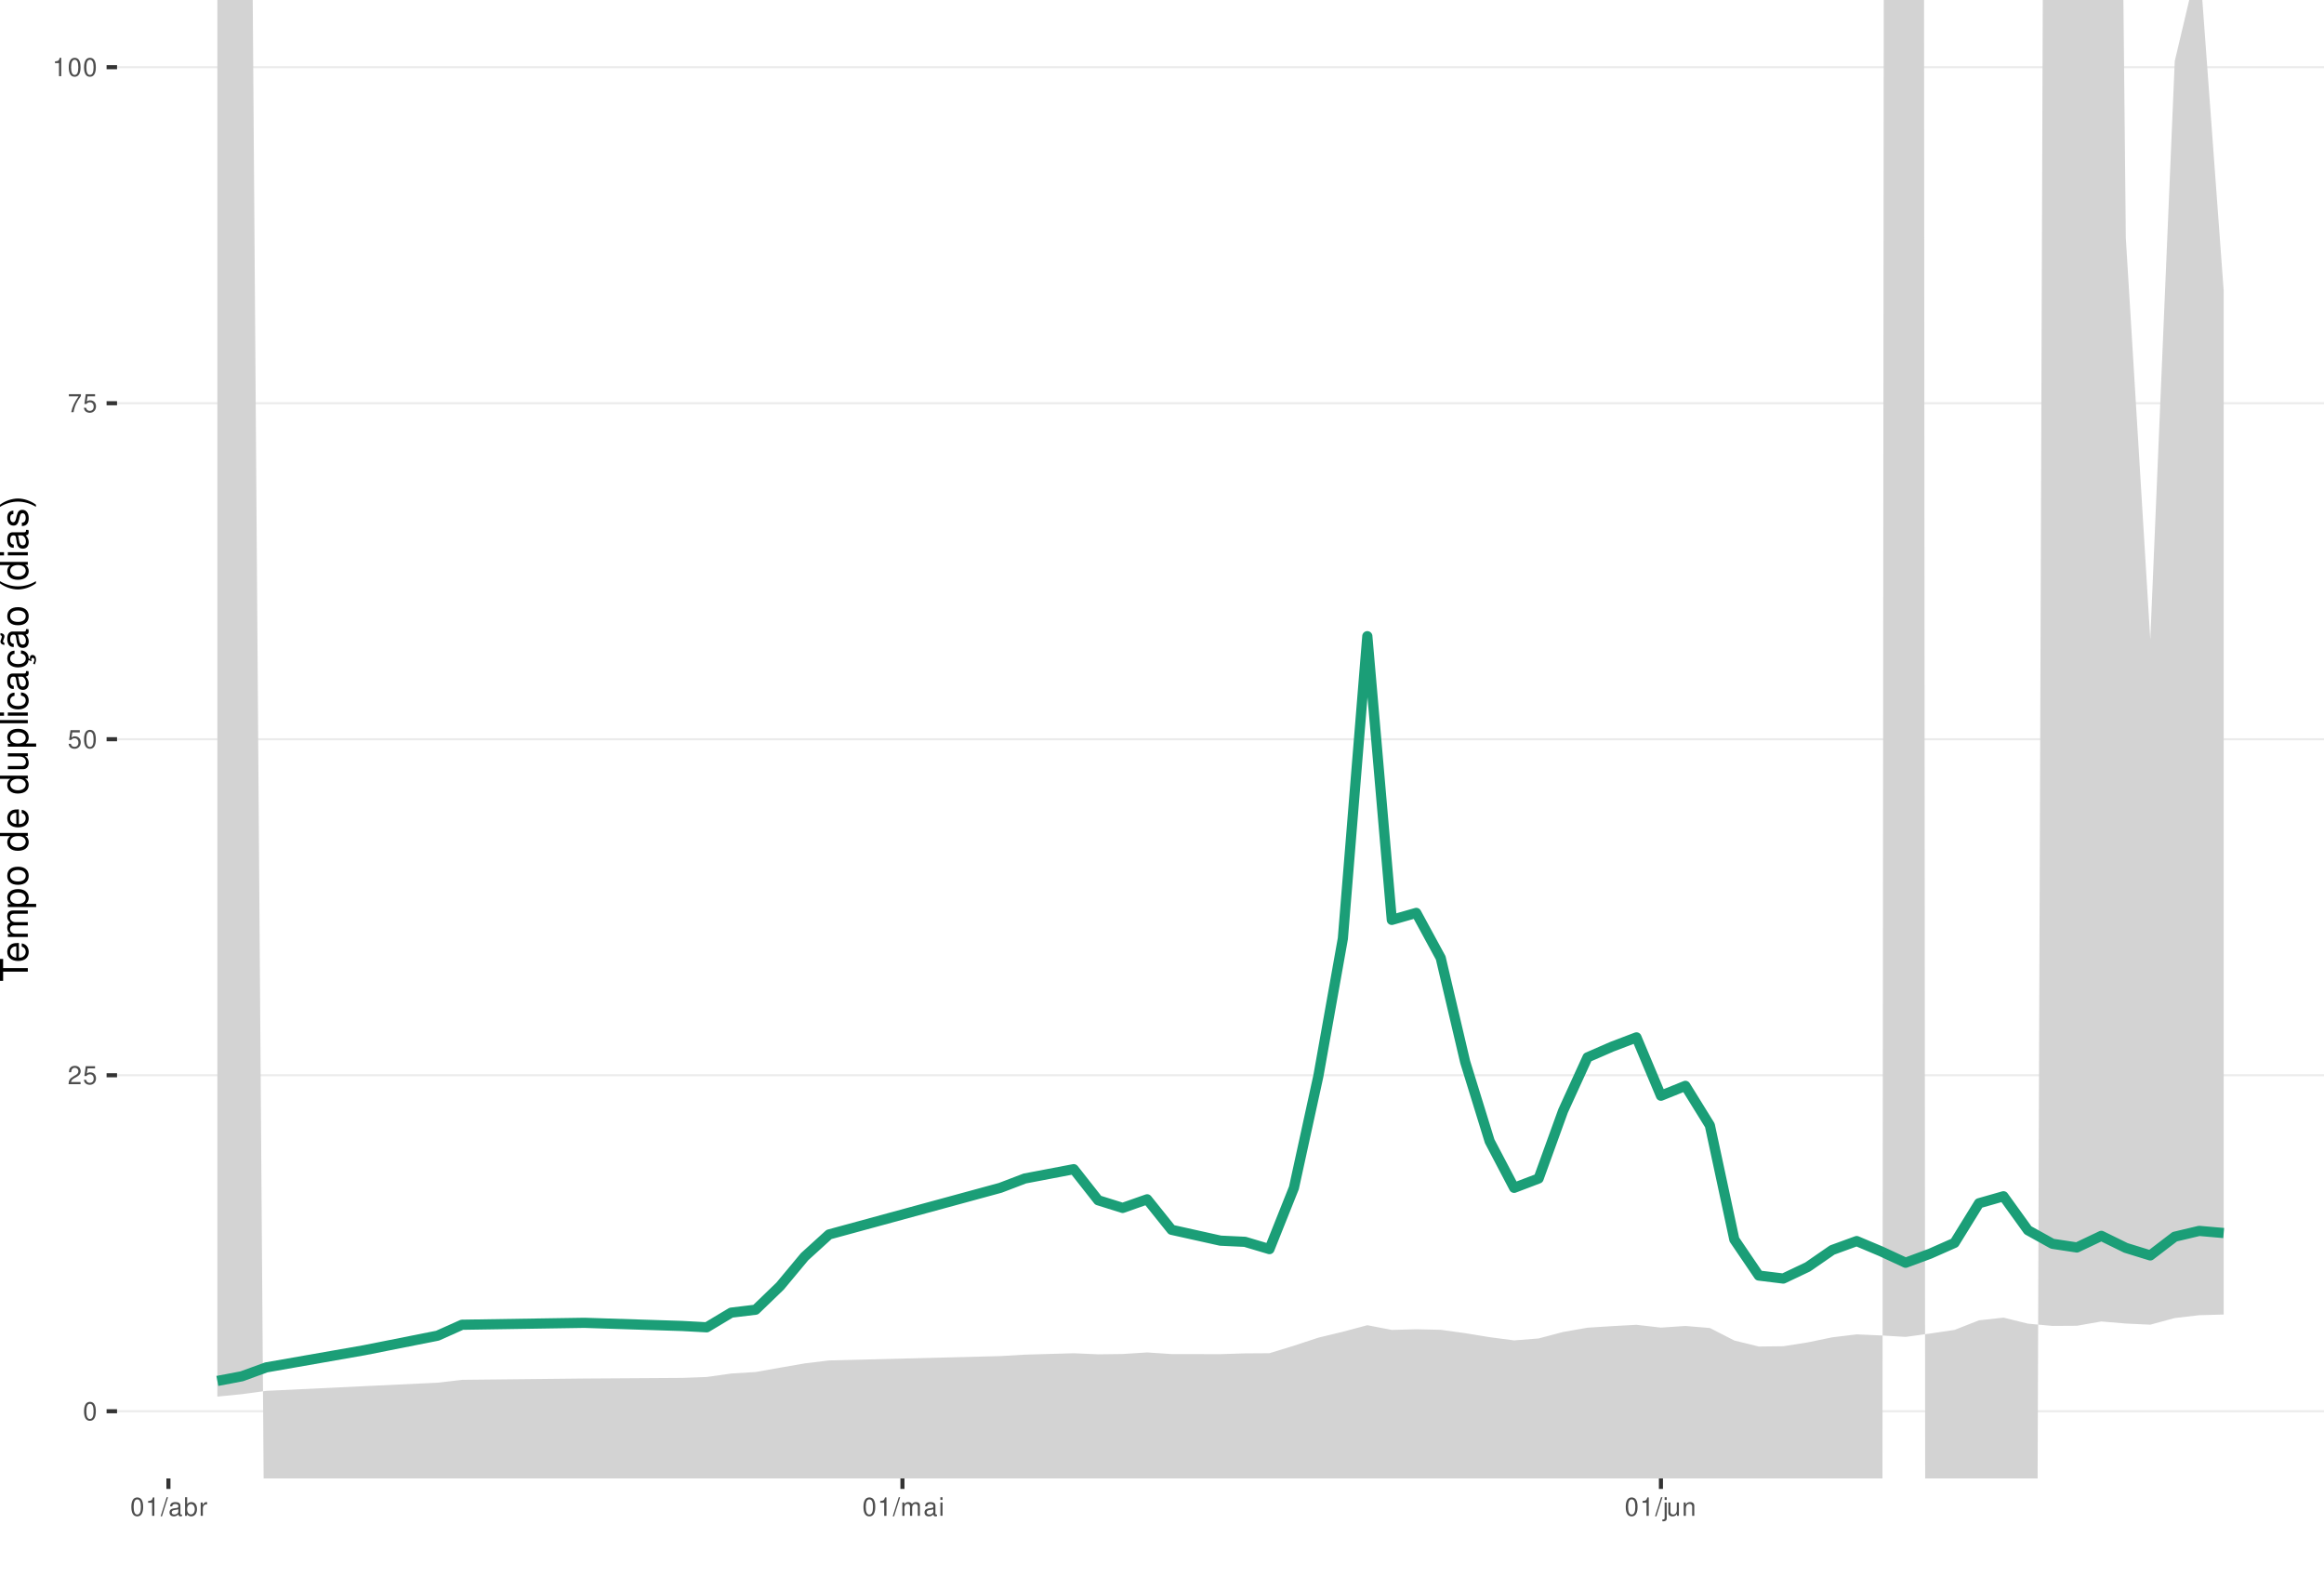
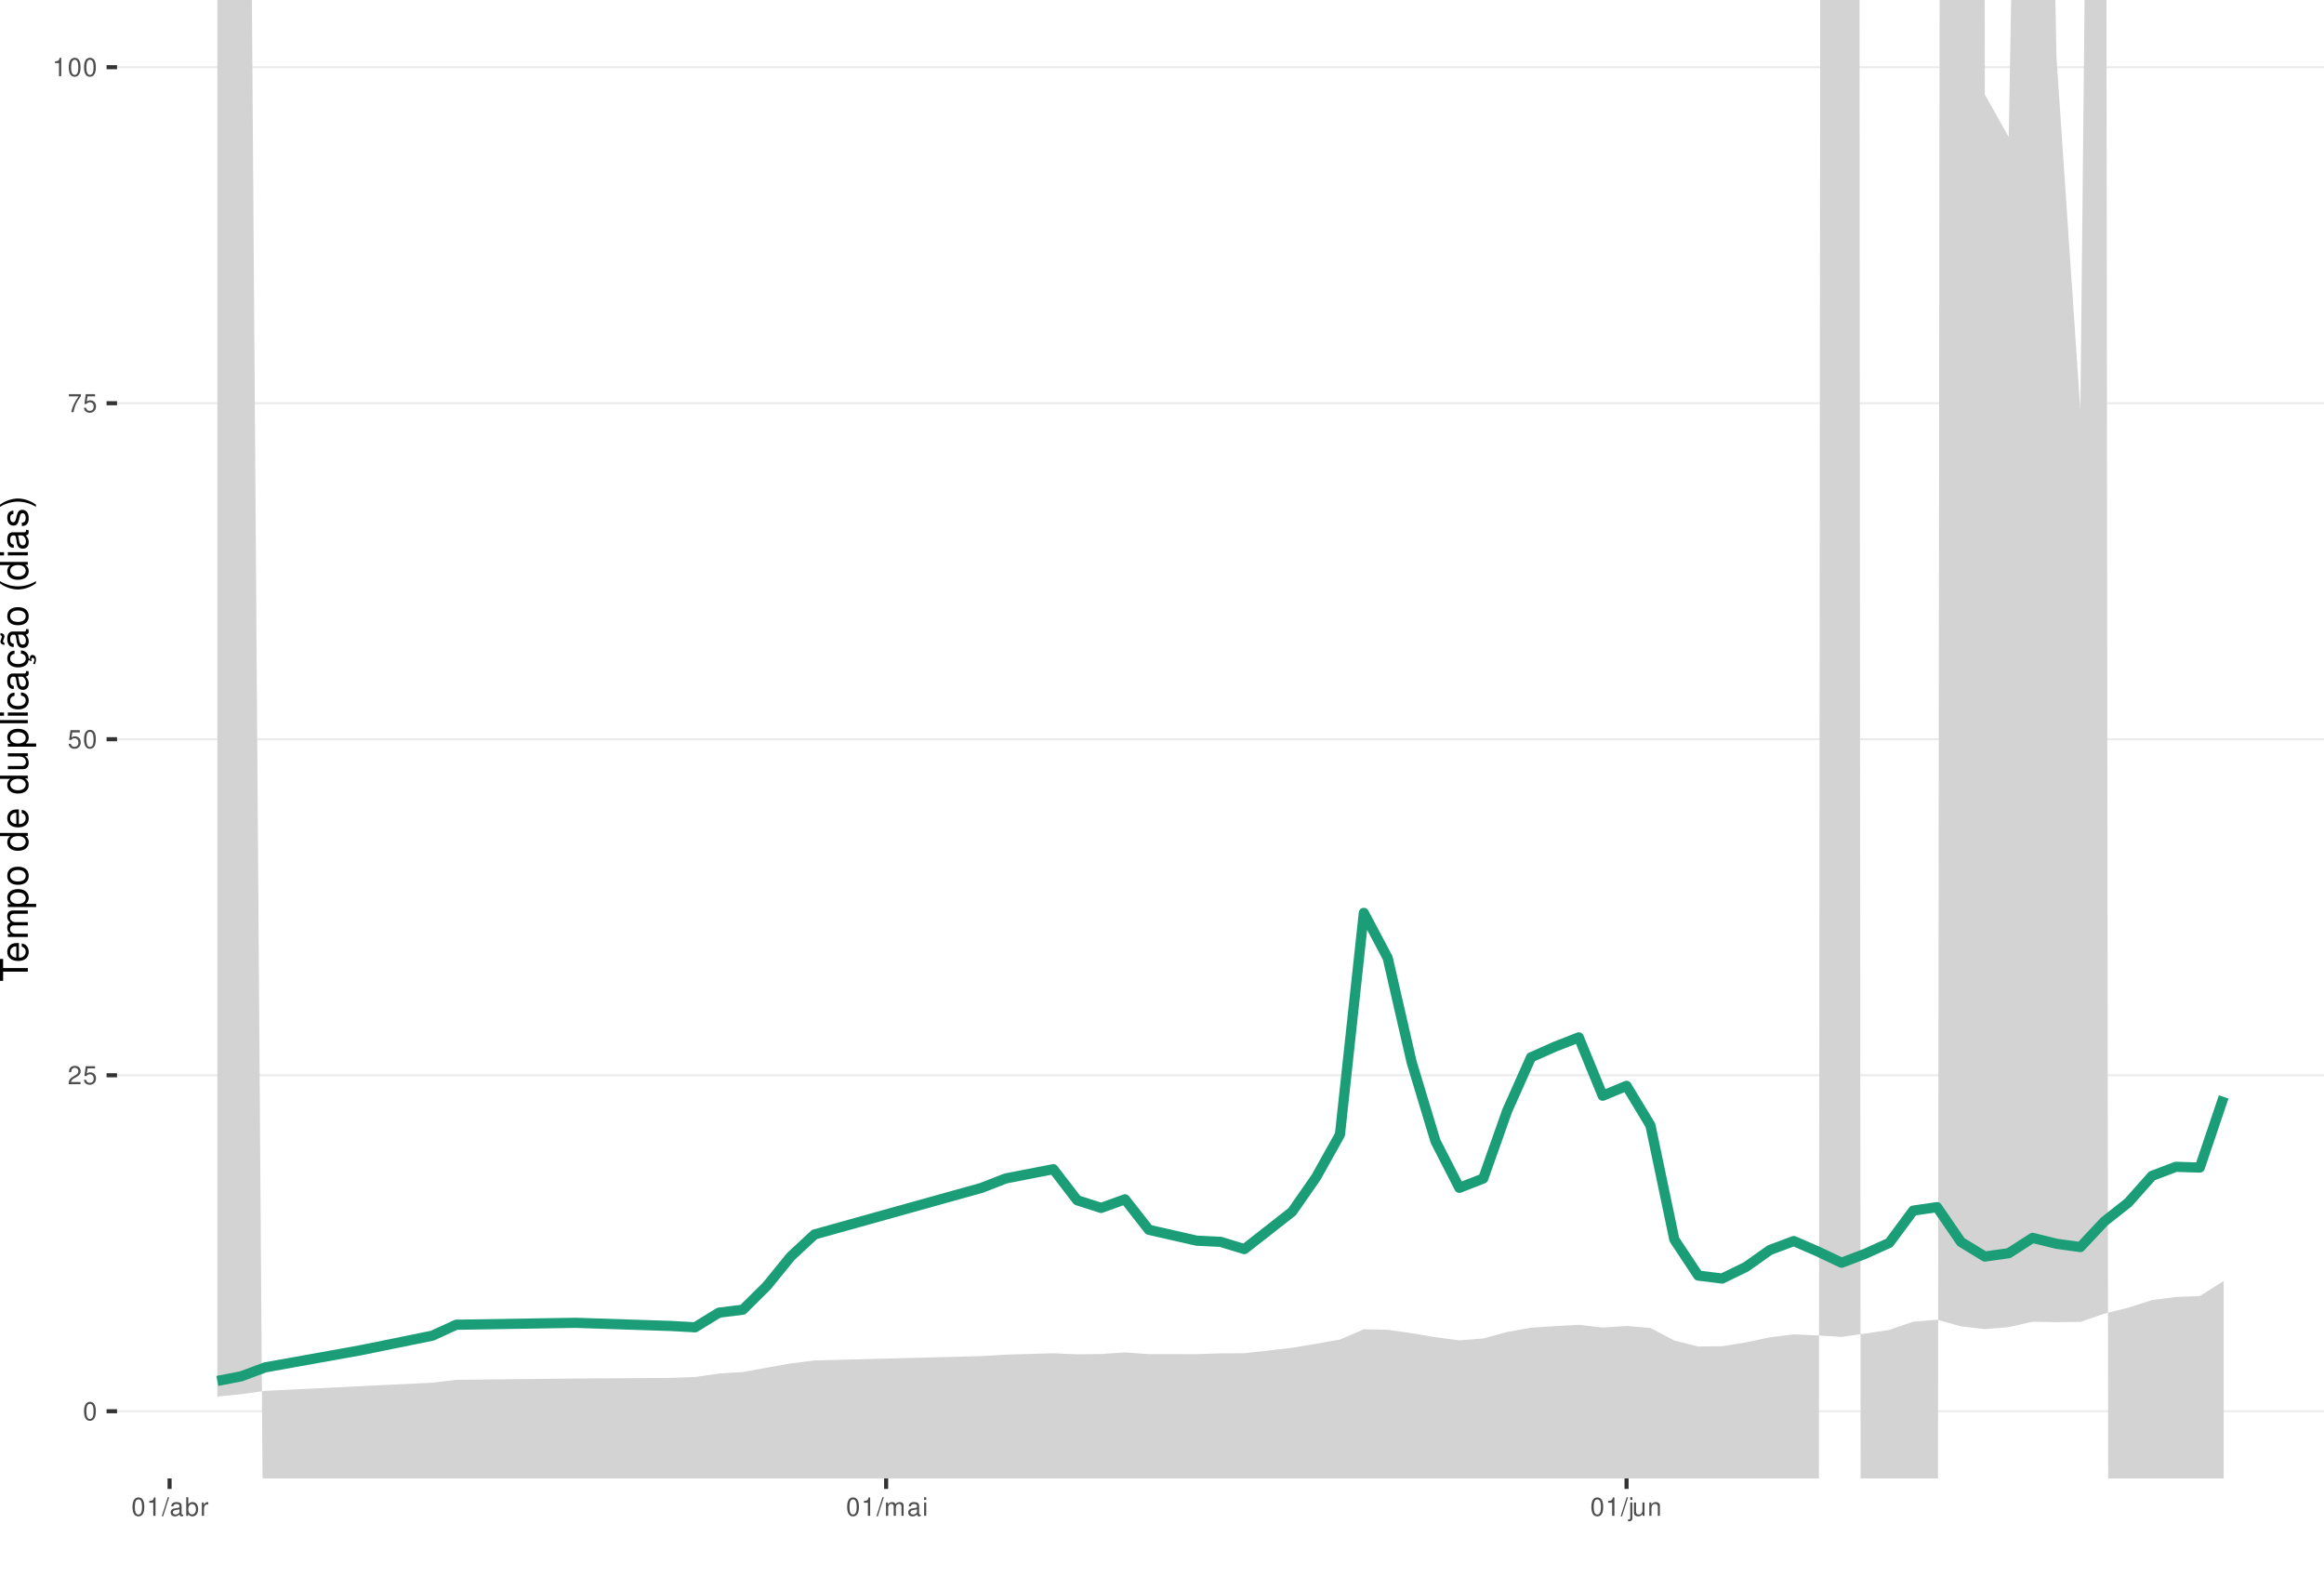
<svg xmlns="http://www.w3.org/2000/svg" xmlns:xlink="http://www.w3.org/1999/xlink" width="609pt" height="413pt" viewBox="0 0 609 413" version="1.1">
  <defs>
    <g>
      <symbol overflow="visible" id="glyph0-0">
        <path style="stroke:none;" d="" />
      </symbol>
      <symbol overflow="visible" id="glyph0-1">
        <path style="stroke:none;" d="M 1.828 -4.812 C 1.391 -4.812 0.984 -4.609 0.75 -4.281 C 0.438 -3.859 0.281 -3.219 0.281 -2.328 C 0.281 -0.703 0.812 0.156 1.828 0.156 C 2.828 0.156 3.375 -0.703 3.375 -2.297 C 3.375 -3.219 3.234 -3.844 2.922 -4.281 C 2.672 -4.625 2.281 -4.812 1.828 -4.812 Z M 1.828 -4.297 C 2.469 -4.297 2.781 -3.641 2.781 -2.344 C 2.781 -0.969 2.469 -0.328 1.812 -0.328 C 1.203 -0.328 0.891 -1 0.891 -2.328 C 0.891 -3.641 1.203 -4.297 1.828 -4.297 Z M 1.828 -4.297 " />
      </symbol>
      <symbol overflow="visible" id="glyph0-2">
        <path style="stroke:none;" d="M 3.375 -0.578 L 0.891 -0.578 C 0.938 -0.984 1.156 -1.234 1.734 -1.578 L 2.406 -1.953 C 3.062 -2.328 3.406 -2.812 3.406 -3.406 C 3.406 -3.812 3.234 -4.188 2.969 -4.438 C 2.688 -4.688 2.344 -4.812 1.891 -4.812 C 1.297 -4.812 0.844 -4.594 0.578 -4.188 C 0.422 -3.938 0.344 -3.641 0.328 -3.141 L 0.922 -3.141 C 0.938 -3.469 0.984 -3.672 1.062 -3.828 C 1.219 -4.125 1.516 -4.297 1.875 -4.297 C 2.406 -4.297 2.797 -3.906 2.797 -3.391 C 2.797 -3.016 2.578 -2.672 2.156 -2.438 L 1.547 -2.078 C 0.562 -1.516 0.281 -1.062 0.219 0 L 3.375 0 Z M 3.375 -0.578 " />
      </symbol>
      <symbol overflow="visible" id="glyph0-3">
        <path style="stroke:none;" d="M 3.172 -4.719 L 0.734 -4.719 L 0.375 -2.156 L 0.922 -2.156 C 1.188 -2.469 1.422 -2.594 1.797 -2.594 C 2.422 -2.594 2.812 -2.156 2.812 -1.453 C 2.812 -0.781 2.422 -0.359 1.781 -0.359 C 1.266 -0.359 0.953 -0.625 0.812 -1.156 L 0.234 -1.156 C 0.312 -0.766 0.375 -0.578 0.516 -0.406 C 0.781 -0.047 1.266 0.156 1.797 0.156 C 2.75 0.156 3.422 -0.547 3.422 -1.531 C 3.422 -2.469 2.797 -3.109 1.891 -3.109 C 1.562 -3.109 1.297 -3.016 1.016 -2.828 L 1.203 -4.141 L 3.172 -4.141 Z M 3.172 -4.719 " />
      </symbol>
      <symbol overflow="visible" id="glyph0-4">
        <path style="stroke:none;" d="M 3.469 -4.719 L 0.312 -4.719 L 0.312 -4.141 L 2.859 -4.141 C 1.734 -2.531 1.266 -1.547 0.922 0 L 1.547 0 C 1.797 -1.516 2.391 -2.812 3.469 -4.234 Z M 3.469 -4.719 " />
      </symbol>
      <symbol overflow="visible" id="glyph0-5">
        <path style="stroke:none;" d="M 1.719 -3.422 L 1.719 0 L 2.312 0 L 2.312 -4.812 L 1.922 -4.812 C 1.719 -4.078 1.578 -3.969 0.672 -3.859 L 0.672 -3.422 Z M 1.719 -3.422 " />
      </symbol>
      <symbol overflow="visible" id="glyph0-6">
        <path style="stroke:none;" d="M 1.531 -4.859 L -0.047 0.141 L 0.312 0.141 L 1.891 -4.859 Z M 1.531 -4.859 " />
      </symbol>
      <symbol overflow="visible" id="glyph0-7">
        <path style="stroke:none;" d="M 3.562 -0.328 C 3.5 -0.312 3.469 -0.312 3.438 -0.312 C 3.25 -0.312 3.141 -0.406 3.141 -0.578 L 3.141 -2.641 C 3.141 -3.25 2.688 -3.594 1.828 -3.594 C 1.312 -3.594 0.906 -3.438 0.672 -3.188 C 0.516 -3 0.453 -2.797 0.438 -2.453 L 0.984 -2.453 C 1.031 -2.875 1.297 -3.078 1.812 -3.078 C 2.312 -3.078 2.594 -2.891 2.594 -2.562 L 2.594 -2.406 C 2.578 -2.172 2.469 -2.078 2.016 -2.031 C 1.219 -1.922 1.109 -1.891 0.891 -1.812 C 0.484 -1.641 0.281 -1.328 0.281 -0.875 C 0.281 -0.25 0.719 0.156 1.422 0.156 C 1.859 0.156 2.219 0 2.609 -0.359 C 2.656 0 2.828 0.156 3.188 0.156 C 3.297 0.156 3.375 0.141 3.562 0.094 Z M 2.594 -1.094 C 2.594 -0.906 2.531 -0.797 2.375 -0.641 C 2.141 -0.438 1.875 -0.328 1.547 -0.328 C 1.109 -0.328 0.859 -0.547 0.859 -0.891 C 0.859 -1.266 1.094 -1.438 1.703 -1.531 C 2.297 -1.609 2.406 -1.641 2.594 -1.719 Z M 2.594 -1.094 " />
      </symbol>
      <symbol overflow="visible" id="glyph0-8">
        <path style="stroke:none;" d="M 0.359 -4.859 L 0.359 0 L 0.859 0 L 0.859 -0.453 C 1.125 -0.047 1.484 0.156 1.969 0.156 C 2.875 0.156 3.484 -0.594 3.484 -1.75 C 3.484 -2.891 2.922 -3.594 1.984 -3.594 C 1.516 -3.594 1.172 -3.406 0.906 -3.016 L 0.906 -4.859 Z M 1.891 -3.062 C 2.5 -3.062 2.906 -2.531 2.906 -1.703 C 2.906 -0.906 2.484 -0.359 1.891 -0.359 C 1.297 -0.359 0.906 -0.906 0.906 -1.719 C 0.906 -2.531 1.297 -3.062 1.891 -3.062 Z M 1.891 -3.062 " />
      </symbol>
      <symbol overflow="visible" id="glyph0-9">
        <path style="stroke:none;" d="M 0.453 -3.484 L 0.453 0 L 1.016 0 L 1.016 -1.812 C 1.031 -2.656 1.375 -3.016 2.141 -3 L 2.141 -3.562 C 2.047 -3.578 1.984 -3.594 1.922 -3.594 C 1.562 -3.594 1.297 -3.375 0.969 -2.859 L 0.969 -3.484 Z M 0.453 -3.484 " />
      </symbol>
      <symbol overflow="visible" id="glyph0-10">
        <path style="stroke:none;" d="M 0.469 -3.484 L 0.469 0 L 1.031 0 L 1.031 -2.188 C 1.031 -2.703 1.391 -3.109 1.844 -3.109 C 2.25 -3.109 2.484 -2.844 2.484 -2.406 L 2.484 0 L 3.047 0 L 3.047 -2.188 C 3.047 -2.703 3.422 -3.109 3.875 -3.109 C 4.266 -3.109 4.516 -2.844 4.516 -2.406 L 4.516 0 L 5.078 0 L 5.078 -2.609 C 5.078 -3.234 4.719 -3.594 4.062 -3.594 C 3.594 -3.594 3.312 -3.453 2.984 -3.062 C 2.781 -3.422 2.5 -3.594 2.047 -3.594 C 1.578 -3.594 1.266 -3.422 0.984 -3 L 0.984 -3.484 Z M 0.469 -3.484 " />
      </symbol>
      <symbol overflow="visible" id="glyph0-11">
        <path style="stroke:none;" d="M 1 -3.484 L 0.453 -3.484 L 0.453 0 L 1 0 Z M 1 -4.859 L 0.438 -4.859 L 0.438 -4.156 L 1 -4.156 Z M 1 -4.859 " />
      </symbol>
      <symbol overflow="visible" id="glyph0-12">
        <path style="stroke:none;" d="M 0.469 -3.484 L 0.469 0.5 C 0.469 0.859 0.359 0.969 0.016 0.969 C -0.031 0.969 -0.047 0.969 -0.125 0.953 L -0.125 1.438 C -0.047 1.438 -0.016 1.453 0.062 1.453 C 0.688 1.453 1.016 1.203 1.016 0.719 L 1.016 -3.484 Z M 1.016 -4.859 L 0.469 -4.859 L 0.469 -4.156 L 1.016 -4.156 Z M 1.016 -4.859 " />
      </symbol>
      <symbol overflow="visible" id="glyph0-13">
        <path style="stroke:none;" d="M 3.203 0 L 3.203 -3.484 L 2.656 -3.484 L 2.656 -1.516 C 2.656 -0.797 2.281 -0.328 1.703 -0.328 C 1.266 -0.328 0.984 -0.594 0.984 -1.016 L 0.984 -3.484 L 0.438 -3.484 L 0.438 -0.797 C 0.438 -0.219 0.859 0.156 1.547 0.156 C 2.062 0.156 2.391 -0.031 2.703 -0.484 L 2.703 0 Z M 3.203 0 " />
      </symbol>
      <symbol overflow="visible" id="glyph0-14">
        <path style="stroke:none;" d="M 0.469 -3.484 L 0.469 0 L 1.031 0 L 1.031 -1.922 C 1.031 -2.641 1.391 -3.109 1.969 -3.109 C 2.406 -3.109 2.688 -2.828 2.688 -2.422 L 2.688 0 L 3.234 0 L 3.234 -2.641 C 3.234 -3.219 2.812 -3.594 2.141 -3.594 C 1.625 -3.594 1.281 -3.391 0.984 -2.906 L 0.984 -3.484 Z M 0.469 -3.484 " />
      </symbol>
      <symbol overflow="visible" id="glyph1-0">
        <path style="stroke:none;" d="" />
      </symbol>
      <symbol overflow="visible" id="glyph1-1">
        <path style="stroke:none;" d="M -6.469 -3.547 L -6.469 -5.938 L -7.297 -5.938 L -7.297 -0.203 L -6.469 -0.203 L -6.469 -2.609 L 0 -2.609 L 0 -3.547 Z M -6.469 -3.547 " />
      </symbol>
      <symbol overflow="visible" id="glyph1-2">
        <path style="stroke:none;" d="M -2.344 -5.125 C -3.141 -5.125 -3.625 -5.062 -4.016 -4.922 C -4.875 -4.578 -5.391 -3.781 -5.391 -2.797 C -5.391 -1.344 -4.281 -0.406 -2.547 -0.406 C -0.812 -0.406 0.234 -1.297 0.234 -2.781 C 0.234 -3.984 -0.453 -4.812 -1.594 -5.016 L -1.594 -4.188 C -0.906 -3.953 -0.547 -3.484 -0.547 -2.812 C -0.547 -2.281 -0.781 -1.828 -1.219 -1.547 C -1.516 -1.344 -1.812 -1.281 -2.344 -1.266 Z M -3.016 -1.297 C -3.984 -1.359 -4.625 -1.953 -4.625 -2.797 C -4.625 -3.641 -3.953 -4.234 -3.016 -4.234 Z M -3.016 -1.297 " />
      </symbol>
      <symbol overflow="visible" id="glyph1-3">
        <path style="stroke:none;" d="M -5.234 -0.703 L 0 -0.703 L 0 -1.547 L -3.297 -1.547 C -4.047 -1.547 -4.656 -2.094 -4.656 -2.766 C -4.656 -3.391 -4.281 -3.734 -3.609 -3.734 L 0 -3.734 L 0 -4.578 L -3.297 -4.578 C -4.047 -4.578 -4.656 -5.125 -4.656 -5.812 C -4.656 -6.422 -4.266 -6.781 -3.609 -6.781 L 0 -6.781 L 0 -7.625 L -3.938 -7.625 C -4.875 -7.625 -5.391 -7.078 -5.391 -6.094 C -5.391 -5.406 -5.188 -4.984 -4.594 -4.484 C -5.156 -4.188 -5.391 -3.766 -5.391 -3.078 C -5.391 -2.375 -5.125 -1.906 -4.5 -1.469 L -5.234 -1.469 Z M -5.234 -0.703 " />
      </symbol>
      <symbol overflow="visible" id="glyph1-4">
        <path style="stroke:none;" d="M 2.188 -0.547 L 2.188 -1.375 L -0.547 -1.375 C -0.016 -1.812 0.234 -2.312 0.234 -2.984 C 0.234 -4.344 -0.859 -5.234 -2.531 -5.234 C -4.297 -5.234 -5.391 -4.375 -5.391 -2.984 C -5.391 -2.266 -5.062 -1.703 -4.453 -1.312 L -5.234 -1.312 L -5.234 -0.547 Z M -4.609 -2.844 C -4.609 -3.766 -3.797 -4.359 -2.547 -4.359 C -1.359 -4.359 -0.547 -3.75 -0.547 -2.844 C -0.547 -1.953 -1.344 -1.375 -2.578 -1.375 C -3.812 -1.375 -4.609 -1.953 -4.609 -2.844 Z M -4.609 -2.844 " />
      </symbol>
      <symbol overflow="visible" id="glyph1-5">
        <path style="stroke:none;" d="M -5.391 -2.719 C -5.391 -1.234 -4.344 -0.359 -2.578 -0.359 C -0.812 -0.359 0.234 -1.234 0.234 -2.734 C 0.234 -4.203 -0.812 -5.094 -2.547 -5.094 C -4.359 -5.094 -5.391 -4.234 -5.391 -2.719 Z M -4.625 -2.734 C -4.625 -3.672 -3.844 -4.234 -2.547 -4.234 C -1.312 -4.234 -0.547 -3.656 -0.547 -2.734 C -0.547 -1.797 -1.312 -1.234 -2.578 -1.234 C -3.844 -1.234 -4.625 -1.797 -4.625 -2.734 Z M -4.625 -2.734 " />
      </symbol>
      <symbol overflow="visible" id="glyph1-6">
        <path style="stroke:none;" d="" />
      </symbol>
      <symbol overflow="visible" id="glyph1-7">
        <path style="stroke:none;" d="M -7.297 -4.953 L -7.297 -4.125 L -4.578 -4.125 C -5.109 -3.766 -5.391 -3.203 -5.391 -2.516 C -5.391 -1.156 -4.297 -0.266 -2.625 -0.266 C -0.859 -0.266 0.234 -1.125 0.234 -2.547 C 0.234 -3.266 -0.047 -3.766 -0.688 -4.203 L 0 -4.203 L 0 -4.953 Z M -4.609 -2.656 C -4.609 -3.547 -3.812 -4.125 -2.562 -4.125 C -1.344 -4.125 -0.547 -3.547 -0.547 -2.656 C -0.547 -1.734 -1.359 -1.125 -2.578 -1.125 C -3.797 -1.125 -4.609 -1.734 -4.609 -2.656 Z M -4.609 -2.656 " />
      </symbol>
      <symbol overflow="visible" id="glyph1-8">
        <path style="stroke:none;" d="M 0 -4.812 L -5.234 -4.812 L -5.234 -3.984 L -2.266 -3.984 C -1.203 -3.984 -0.5 -3.438 -0.5 -2.562 C -0.5 -1.906 -0.906 -1.484 -1.531 -1.484 L -5.234 -1.484 L -5.234 -0.656 L -1.203 -0.656 C -0.328 -0.656 0.234 -1.297 0.234 -2.312 C 0.234 -3.094 -0.047 -3.578 -0.734 -4.062 L 0 -4.062 Z M 0 -4.812 " />
      </symbol>
      <symbol overflow="visible" id="glyph1-9">
        <path style="stroke:none;" d="M -7.297 -1.516 L -7.297 -0.688 L 0 -0.688 L 0 -1.516 Z M -7.297 -1.516 " />
      </symbol>
      <symbol overflow="visible" id="glyph1-10">
        <path style="stroke:none;" d="M -5.234 -1.5 L -5.234 -0.672 L 0 -0.672 L 0 -1.5 Z M -7.297 -1.5 L -7.297 -0.656 L -6.234 -0.656 L -6.234 -1.5 Z M -7.297 -1.5 " />
      </symbol>
      <symbol overflow="visible" id="glyph1-11">
        <path style="stroke:none;" d="M -3.484 -4.703 C -3.984 -4.672 -4.312 -4.562 -4.609 -4.359 C -5.094 -4 -5.391 -3.375 -5.391 -2.641 C -5.391 -1.219 -4.266 -0.312 -2.531 -0.312 C -0.844 -0.312 0.234 -1.203 0.234 -2.625 C 0.234 -3.875 -0.516 -4.672 -1.797 -4.766 L -1.797 -3.938 C -0.953 -3.797 -0.547 -3.359 -0.547 -2.656 C -0.547 -1.734 -1.297 -1.188 -2.531 -1.188 C -3.844 -1.188 -4.625 -1.719 -4.625 -2.625 C -4.625 -3.328 -4.203 -3.766 -3.484 -3.875 Z M -3.484 -4.703 " />
      </symbol>
      <symbol overflow="visible" id="glyph1-12">
        <path style="stroke:none;" d="M -0.484 -5.344 C -0.469 -5.266 -0.469 -5.219 -0.469 -5.172 C -0.469 -4.875 -0.625 -4.719 -0.875 -4.719 L -3.953 -4.719 C -4.891 -4.719 -5.391 -4.047 -5.391 -2.75 C -5.391 -1.984 -5.172 -1.375 -4.781 -1.016 C -4.516 -0.766 -4.203 -0.672 -3.688 -0.656 L -3.688 -1.484 C -4.328 -1.562 -4.625 -1.938 -4.625 -2.719 C -4.625 -3.484 -4.344 -3.891 -3.844 -3.891 L -3.625 -3.891 C -3.266 -3.875 -3.125 -3.703 -3.047 -3.016 C -2.891 -1.844 -2.844 -1.656 -2.719 -1.344 C -2.453 -0.734 -2 -0.422 -1.312 -0.422 C -0.375 -0.422 0.234 -1.078 0.234 -2.141 C 0.234 -2.797 0 -3.328 -0.547 -3.922 C 0 -3.984 0.234 -4.234 0.234 -4.781 C 0.234 -4.953 0.203 -5.062 0.141 -5.344 Z M -1.656 -3.891 C -1.375 -3.891 -1.203 -3.812 -0.969 -3.562 C -0.656 -3.219 -0.5 -2.812 -0.5 -2.312 C -0.5 -1.672 -0.812 -1.297 -1.344 -1.297 C -1.891 -1.297 -2.172 -1.656 -2.297 -2.547 C -2.422 -3.438 -2.453 -3.609 -2.594 -3.891 Z M -1.656 -3.891 " />
      </symbol>
      <symbol overflow="visible" id="glyph1-13">
        <path style="stroke:none;" d="M 0.234 -2.641 C 0.234 -3.875 -0.547 -4.703 -1.797 -4.766 L -1.797 -3.938 C -0.953 -3.797 -0.531 -3.359 -0.531 -2.656 C -0.531 -1.734 -1.281 -1.188 -2.516 -1.188 C -3.844 -1.188 -4.625 -1.719 -4.625 -2.625 C -4.625 -3.328 -4.203 -3.766 -3.484 -3.875 L -3.484 -4.703 C -3.984 -4.672 -4.312 -4.562 -4.609 -4.359 C -5.094 -4 -5.391 -3.375 -5.391 -2.641 C -5.391 -1.219 -4.266 -0.312 -2.531 -0.312 C -1.469 -0.312 -0.625 -0.672 -0.156 -1.312 C 0.047 -1.594 0.125 -1.812 0.203 -2.25 L 0.922 -1.938 L 0.984 -2.062 C 0.938 -2.188 0.906 -2.25 0.906 -2.375 C 0.906 -2.656 1.047 -2.828 1.281 -2.828 C 1.547 -2.828 1.734 -2.594 1.734 -2.297 C 1.734 -2.031 1.672 -1.844 1.438 -1.406 L 1.406 -1.312 L 1.812 -1.094 C 2.078 -1.75 2.141 -1.953 2.141 -2.344 C 2.141 -3.109 1.781 -3.578 1.203 -3.578 C 0.781 -3.578 0.547 -3.297 0.547 -2.797 C 0.547 -2.703 0.547 -2.641 0.562 -2.516 Z M 0.234 -2.641 " />
      </symbol>
      <symbol overflow="visible" id="glyph1-14">
        <path style="stroke:none;" d="M -0.484 -5.344 C -0.469 -5.266 -0.469 -5.219 -0.469 -5.172 C -0.469 -4.875 -0.625 -4.719 -0.875 -4.719 L -3.953 -4.719 C -4.891 -4.719 -5.391 -4.047 -5.391 -2.75 C -5.391 -1.984 -5.172 -1.375 -4.781 -1.016 C -4.516 -0.766 -4.203 -0.672 -3.688 -0.656 L -3.688 -1.484 C -4.328 -1.562 -4.625 -1.938 -4.625 -2.719 C -4.625 -3.484 -4.344 -3.891 -3.844 -3.891 L -3.625 -3.891 C -3.266 -3.875 -3.125 -3.703 -3.047 -3.016 C -2.891 -1.844 -2.844 -1.656 -2.719 -1.344 C -2.453 -0.734 -2 -0.422 -1.312 -0.422 C -0.375 -0.422 0.234 -1.078 0.234 -2.141 C 0.234 -2.797 0 -3.328 -0.547 -3.922 C 0 -3.984 0.234 -4.234 0.234 -4.781 C 0.234 -4.953 0.203 -5.062 0.141 -5.344 Z M -1.656 -3.891 C -1.375 -3.891 -1.203 -3.812 -0.969 -3.562 C -0.656 -3.219 -0.5 -2.812 -0.5 -2.312 C -0.5 -1.672 -0.812 -1.297 -1.344 -1.297 C -1.891 -1.297 -2.172 -1.656 -2.297 -2.547 C -2.422 -3.438 -2.453 -3.609 -2.594 -3.891 Z M -7.172 -3.75 C -6.922 -3.672 -6.812 -3.547 -6.812 -3.375 C -6.812 -3.25 -6.875 -2.984 -6.984 -2.734 C -7.156 -2.312 -7.172 -2.25 -7.172 -2.047 C -7.172 -1.594 -6.797 -1.297 -6.141 -1.188 L -6.141 -1.766 C -6.375 -1.812 -6.5 -1.938 -6.5 -2.094 C -6.5 -2.203 -6.469 -2.344 -6.375 -2.578 C -6.156 -3.156 -6.125 -3.234 -6.125 -3.438 C -6.125 -3.922 -6.484 -4.219 -7.172 -4.312 Z M -7.172 -3.75 " />
      </symbol>
      <symbol overflow="visible" id="glyph1-15">
        <path style="stroke:none;" d="M -7.297 -2.359 C -5.984 -1.359 -4.156 -0.734 -2.594 -0.734 C -1.016 -0.734 0.812 -1.359 2.125 -2.359 L 2.125 -2.906 C 0.688 -2.031 -0.984 -1.547 -2.594 -1.547 C -4.188 -1.547 -5.875 -2.031 -7.297 -2.906 Z M -7.297 -2.359 " />
      </symbol>
      <symbol overflow="visible" id="glyph1-16">
        <path style="stroke:none;" d="M -3.781 -4.375 C -4.812 -4.375 -5.391 -3.688 -5.391 -2.484 C -5.391 -1.266 -4.766 -0.469 -3.797 -0.469 C -2.969 -0.469 -2.578 -0.891 -2.281 -2.125 L -2.094 -2.906 C -1.953 -3.484 -1.734 -3.719 -1.375 -3.719 C -0.875 -3.719 -0.547 -3.234 -0.547 -2.5 C -0.547 -2.047 -0.672 -1.672 -0.891 -1.453 C -1.047 -1.328 -1.188 -1.266 -1.562 -1.219 L -1.562 -0.344 C -0.344 -0.375 0.234 -1.062 0.234 -2.438 C 0.234 -3.75 -0.422 -4.594 -1.438 -4.594 C -2.203 -4.594 -2.641 -4.156 -2.891 -3.109 L -3.078 -2.312 C -3.234 -1.625 -3.453 -1.344 -3.828 -1.344 C -4.312 -1.344 -4.625 -1.766 -4.625 -2.453 C -4.625 -3.125 -4.328 -3.484 -3.781 -3.5 Z M -3.781 -4.375 " />
      </symbol>
      <symbol overflow="visible" id="glyph1-17">
        <path style="stroke:none;" d="M 2.125 -0.938 C 0.812 -1.938 -1.016 -2.562 -2.578 -2.562 C -4.156 -2.562 -5.984 -1.938 -7.297 -0.938 L -7.297 -0.375 C -5.859 -1.266 -4.188 -1.75 -2.578 -1.75 C -0.984 -1.75 0.703 -1.266 2.125 -0.375 Z M 2.125 -0.938 " />
      </symbol>
    </g>
    <clipPath id="clip1">
      <path d="M 30.672 0 L 609 0 L 609 387.328 L 30.672 387.328 Z M 30.672 0 " />
    </clipPath>
    <clipPath id="clip2">
      <path d="M 30.672 369 L 609 369 L 609 370 L 30.672 370 Z M 30.672 369 " />
    </clipPath>
    <clipPath id="clip3">
      <path d="M 30.672 281 L 609 281 L 609 282 L 30.672 282 Z M 30.672 281 " />
    </clipPath>
    <clipPath id="clip4">
      <path d="M 30.672 193 L 609 193 L 609 194 L 30.672 194 Z M 30.672 193 " />
    </clipPath>
    <clipPath id="clip5">
      <path d="M 30.672 105 L 609 105 L 609 106 L 30.672 106 Z M 30.672 105 " />
    </clipPath>
    <clipPath id="clip6">
      <path d="M 30.672 17 L 609 17 L 609 18 L 30.672 18 Z M 30.672 17 " />
    </clipPath>
    <clipPath id="clip7">
      <path d="M 56 0 L 583 0 L 583 387.328 L 56 387.328 Z M 56 0 " />
    </clipPath>
  </defs>
  <g id="surface51">
    <rect x="0" y="0" width="609" height="413" style="fill:rgb(100%,100%,100%);fill-opacity:1;stroke:none;" />
    <rect x="0" y="0" width="609" height="413" style="fill:rgb(100%,100%,100%);fill-opacity:1;stroke:none;" />
    <path style="fill:none;stroke-width:1.067;stroke-linecap:round;stroke-linejoin:round;stroke:rgb(100%,100%,100%);stroke-opacity:1;stroke-miterlimit:10;" d="M 0 413 L 609 413 L 609 0 L 0 0 Z M 0 413 " />
    <g clip-path="url(#clip1)" clip-rule="nonzero">
      <path style=" stroke:none;fill-rule:nonzero;fill:rgb(100%,100%,100%);fill-opacity:1;" d="M 30.672 387.328 L 609 387.328 L 609 0 L 30.672 0 Z M 30.672 387.328 " />
    </g>
    <g clip-path="url(#clip2)" clip-rule="nonzero">
      <path style="fill:none;stroke-width:0.533;stroke-linecap:butt;stroke-linejoin:round;stroke:rgb(92.157%,92.157%,92.157%);stroke-opacity:1;stroke-miterlimit:10;" d="M 30.672 369.723 L 609 369.723 " />
    </g>
    <g clip-path="url(#clip3)" clip-rule="nonzero">
      <path style="fill:none;stroke-width:0.533;stroke-linecap:butt;stroke-linejoin:round;stroke:rgb(92.157%,92.157%,92.157%);stroke-opacity:1;stroke-miterlimit:10;" d="M 30.672 281.695 L 609 281.695 " />
    </g>
    <g clip-path="url(#clip4)" clip-rule="nonzero">
      <path style="fill:none;stroke-width:0.533;stroke-linecap:butt;stroke-linejoin:round;stroke:rgb(92.157%,92.157%,92.157%);stroke-opacity:1;stroke-miterlimit:10;" d="M 30.672 193.664 L 609 193.664 " />
    </g>
    <g clip-path="url(#clip5)" clip-rule="nonzero">
      <path style="fill:none;stroke-width:0.533;stroke-linecap:butt;stroke-linejoin:round;stroke:rgb(92.157%,92.157%,92.157%);stroke-opacity:1;stroke-miterlimit:10;" d="M 30.672 105.637 L 609 105.637 " />
    </g>
    <g clip-path="url(#clip6)" clip-rule="nonzero">
      <path style="fill:none;stroke-width:0.533;stroke-linecap:butt;stroke-linejoin:round;stroke:rgb(92.157%,92.157%,92.157%);stroke-opacity:1;stroke-miterlimit:10;" d="M 30.672 17.605 L 609 17.605 " />
    </g>
    <g clip-path="url(#clip7)" clip-rule="nonzero">
-       <path style=" stroke:none;fill-rule:nonzero;fill:rgb(82.745%,82.745%,82.745%);fill-opacity:1;" d="M 66.23 0 L 69.273 413 L 94.516 413 L 95.43 410.453 L 114.664 402.078 L 121.074 401.012 L 153.133 404.043 L 178.781 411.758 L 179.629 413 L 200.645 413 L 204.426 408.078 L 210.84 403.07 L 217.25 401.34 L 262.133 398.473 L 268.543 398.777 L 281.367 399.082 L 287.777 402.375 L 294.188 404.32 L 300.602 404.578 L 307.012 410.617 L 313.305 413 L 338.312 413 L 339.07 411.543 L 345.48 404.223 L 351.895 401.172 L 358.305 398.734 L 364.719 401.633 L 371.129 401.801 L 377.539 403.094 L 383.953 406.844 L 390.363 412.906 L 390.438 413 L 411.785 413 L 416.012 411.32 L 422.422 411.664 L 428.832 411.965 L 430.293 413 L 493.27 413 L 493.637 0 L 504.191 0 L 504.504 413 L 533.863 413 L 535.305 0 L 556.434 0 L 557.066 62.32 L 563.477 167.566 L 569.891 16.012 L 573.68 0 L 577.113 0 L 582.711 76.129 L 582.711 344.383 L 576.301 344.559 L 569.891 345.305 L 563.477 347.043 L 557.066 346.746 L 550.652 346.199 L 544.242 347.328 L 537.832 347.367 L 531.418 346.77 L 525.008 345.195 L 518.598 345.898 L 512.184 348.414 L 505.773 349.363 L 499.359 350.246 L 492.949 349.863 L 486.539 349.578 L 480.125 350.355 L 473.715 351.68 L 467.305 352.688 L 460.891 352.766 L 454.48 351.191 L 448.066 347.91 L 441.656 347.379 L 435.246 347.809 L 428.832 347.074 L 422.422 347.426 L 416.012 347.832 L 409.598 348.957 L 403.188 350.652 L 396.773 351.16 L 390.363 350.316 L 383.953 349.266 L 377.539 348.387 L 371.129 348.242 L 364.719 348.418 L 358.305 347.18 L 351.895 348.895 L 345.48 350.438 L 339.07 352.551 L 332.66 354.516 L 326.246 354.559 L 319.836 354.762 L 307.012 354.742 L 300.602 354.316 L 294.188 354.723 L 287.777 354.805 L 281.367 354.527 L 268.543 354.895 L 262.133 355.27 L 217.25 356.41 L 210.84 357.188 L 204.426 358.305 L 198.016 359.441 L 191.602 359.84 L 185.191 360.746 L 178.781 360.984 L 153.133 361.148 L 121.074 361.492 L 114.664 362.242 L 95.43 363.148 L 69.781 364.379 L 63.371 365.25 L 56.957 365.887 L 56.957 0 Z M 66.23 0 " />
-     </g>
-     <path style="fill:none;stroke-width:2.667;stroke-linecap:butt;stroke-linejoin:round;stroke:rgb(10.588%,61.961%,46.667%);stroke-opacity:1;stroke-miterlimit:10;" d="M 56.957 361.781 L 63.371 360.562 L 69.781 358.23 L 95.43 353.738 L 114.664 349.922 L 121.074 347.059 L 153.133 346.555 L 178.781 347.383 L 185.191 347.73 L 191.602 343.891 L 198.016 343.117 L 204.426 336.934 L 210.84 329.234 L 217.25 323.406 L 262.133 311.191 L 268.543 308.746 L 281.367 306.305 L 287.777 314.449 L 294.188 316.453 L 300.602 314.195 L 307.012 322.184 L 319.836 325.035 L 326.246 325.336 L 332.66 327.246 L 339.07 311.191 L 345.48 281.887 L 351.895 245.879 L 358.305 166.672 L 364.719 240.996 L 371.129 239.164 L 377.539 250.965 L 383.953 278.227 L 390.363 298.98 L 396.773 311.191 L 403.188 308.746 L 409.598 291.043 L 416.012 277.004 L 422.422 274.215 L 428.832 271.773 L 435.246 287.059 L 441.656 284.473 L 448.066 294.828 L 454.48 324.73 L 460.891 334.172 L 467.305 334.957 L 473.715 331.91 L 480.125 327.48 L 486.539 325.137 L 492.949 327.84 L 499.359 330.816 L 505.773 328.449 L 512.184 325.609 L 518.598 315.23 L 525.008 313.402 L 531.418 322.293 L 537.832 325.848 L 544.242 326.816 L 550.652 323.773 L 557.066 326.922 L 563.477 328.898 L 569.891 323.996 L 576.301 322.473 L 582.711 323.031 " />
+       <path style=" stroke:none;fill-rule:nonzero;fill:rgb(82.745%,82.745%,82.745%);fill-opacity:1;" d="M 66.012 0 L 68.98 413 L 93.621 413 L 94.512 410.453 L 113.289 402.078 L 119.547 401.012 L 150.844 404.043 L 175.879 411.758 L 176.707 413 L 197.223 413 L 200.914 408.078 L 207.176 403.07 L 213.434 401.34 L 257.246 398.473 L 263.504 398.777 L 276.023 399.082 L 282.281 402.375 L 288.539 404.32 L 294.801 404.578 L 301.059 410.617 L 307.203 413 L 342.961 413 L 344.871 411.832 L 351.129 408.801 L 357.391 401.801 L 363.648 403.094 L 369.906 406.844 L 376.168 412.906 L 376.238 413 L 397.078 413 L 401.203 411.32 L 407.461 411.664 L 413.719 411.965 L 415.145 413 L 476.621 413 L 476.98 0 L 487.281 0 L 487.586 413 L 507.816 413 L 508.266 0 L 520.094 0 L 520.121 24.75 L 526.383 35.91 L 527.016 0 L 538.617 0 L 538.898 15.027 L 545.16 107.656 L 546.258 0 L 552 0 L 552.477 413 L 582.711 413 L 582.711 335.605 L 576.453 339.547 L 570.195 339.777 L 563.934 340.598 L 557.676 342.594 L 551.418 344.168 L 545.16 346.316 L 538.898 346.367 L 532.641 346.262 L 526.383 347.68 L 520.121 348.219 L 513.863 347.484 L 507.605 345.73 L 501.348 346.266 L 495.086 348.414 L 488.828 349.363 L 482.57 350.246 L 476.309 349.863 L 470.051 349.578 L 463.793 350.355 L 457.531 351.68 L 451.273 352.688 L 445.016 352.766 L 438.758 351.191 L 432.496 347.91 L 426.238 347.379 L 419.98 347.809 L 413.719 347.074 L 407.461 347.426 L 401.203 347.832 L 394.941 348.957 L 388.684 350.652 L 382.426 351.16 L 376.168 350.316 L 369.906 349.266 L 363.648 348.387 L 357.391 348.242 L 351.129 350.957 L 338.613 353.105 L 326.094 354.516 L 319.836 354.559 L 313.578 354.762 L 301.059 354.742 L 294.801 354.316 L 288.539 354.723 L 282.281 354.805 L 276.023 354.527 L 263.504 354.895 L 257.246 355.27 L 213.434 356.41 L 207.176 357.188 L 200.914 358.305 L 194.656 359.441 L 188.398 359.84 L 182.137 360.746 L 175.879 360.984 L 150.844 361.148 L 119.547 361.492 L 113.289 362.242 L 94.512 363.148 L 69.477 364.379 L 63.219 365.25 L 56.957 365.887 L 56.957 0 Z M 66.012 0 " />
+     </g>
+     <path style="fill:none;stroke-width:2.667;stroke-linecap:butt;stroke-linejoin:round;stroke:rgb(10.588%,61.961%,46.667%);stroke-opacity:1;stroke-miterlimit:10;" d="M 56.957 361.781 L 63.219 360.562 L 69.477 358.23 L 94.512 353.738 L 113.289 349.922 L 119.547 347.059 L 150.844 346.555 L 175.879 347.383 L 182.137 347.73 L 188.398 343.891 L 194.656 343.117 L 200.914 336.934 L 207.176 329.234 L 213.434 323.406 L 257.246 311.191 L 263.504 308.746 L 276.023 306.305 L 282.281 314.449 L 288.539 316.453 L 294.801 314.195 L 301.059 322.184 L 313.578 325.035 L 319.836 325.336 L 326.094 327.246 L 338.613 317.434 L 344.871 308.441 L 351.129 297.234 L 357.391 239.164 L 363.648 250.965 L 369.906 278.227 L 376.168 298.98 L 382.426 311.191 L 388.684 308.746 L 394.941 291.043 L 401.203 277.004 L 407.461 274.215 L 413.719 271.773 L 419.98 287.059 L 426.238 284.473 L 432.496 294.828 L 438.758 324.73 L 445.016 334.172 L 451.273 334.957 L 457.531 331.91 L 463.793 327.48 L 470.051 325.137 L 476.309 327.84 L 482.57 330.816 L 488.828 328.449 L 495.086 325.609 L 501.348 317.16 L 507.605 316.25 L 513.863 325.367 L 520.121 329.188 L 526.383 328.32 L 532.641 324.301 L 538.898 325.848 L 545.16 326.707 L 551.418 320.02 L 557.676 315.086 L 563.934 308.059 L 570.195 305.68 L 576.453 305.883 L 582.711 287.371 " />
    <g style="fill:rgb(30.196%,30.196%,30.196%);fill-opacity:1;">
      <use xlink:href="#glyph0-1" x="21.738" y="372.07" />
    </g>
    <g style="fill:rgb(30.196%,30.196%,30.196%);fill-opacity:1;">
      <use xlink:href="#glyph0-2" x="17.738" y="284.043" />
      <use xlink:href="#glyph0-3" x="21.738" y="284.043" />
    </g>
    <g style="fill:rgb(30.196%,30.196%,30.196%);fill-opacity:1;">
      <use xlink:href="#glyph0-3" x="17.738" y="196.012" />
      <use xlink:href="#glyph0-1" x="21.738" y="196.012" />
    </g>
    <g style="fill:rgb(30.196%,30.196%,30.196%);fill-opacity:1;">
      <use xlink:href="#glyph0-4" x="17.738" y="107.984" />
      <use xlink:href="#glyph0-3" x="21.738" y="107.984" />
    </g>
    <g style="fill:rgb(30.196%,30.196%,30.196%);fill-opacity:1;">
      <use xlink:href="#glyph0-5" x="13.738" y="19.953" />
      <use xlink:href="#glyph0-1" x="17.738" y="19.953" />
      <use xlink:href="#glyph0-1" x="21.738" y="19.953" />
    </g>
    <path style="fill:none;stroke-width:1.067;stroke-linecap:butt;stroke-linejoin:round;stroke:rgb(20%,20%,20%);stroke-opacity:1;stroke-miterlimit:10;" d="M 27.93 369.723 L 30.672 369.723 " />
    <path style="fill:none;stroke-width:1.067;stroke-linecap:butt;stroke-linejoin:round;stroke:rgb(20%,20%,20%);stroke-opacity:1;stroke-miterlimit:10;" d="M 27.93 281.695 L 30.672 281.695 " />
    <path style="fill:none;stroke-width:1.067;stroke-linecap:butt;stroke-linejoin:round;stroke:rgb(20%,20%,20%);stroke-opacity:1;stroke-miterlimit:10;" d="M 27.93 193.664 L 30.672 193.664 " />
    <path style="fill:none;stroke-width:1.067;stroke-linecap:butt;stroke-linejoin:round;stroke:rgb(20%,20%,20%);stroke-opacity:1;stroke-miterlimit:10;" d="M 27.93 105.637 L 30.672 105.637 " />
    <path style="fill:none;stroke-width:1.067;stroke-linecap:butt;stroke-linejoin:round;stroke:rgb(20%,20%,20%);stroke-opacity:1;stroke-miterlimit:10;" d="M 27.93 17.605 L 30.672 17.605 " />
-     <path style="fill:none;stroke-width:1.067;stroke-linecap:butt;stroke-linejoin:round;stroke:rgb(20%,20%,20%);stroke-opacity:1;stroke-miterlimit:10;" d="M 44.137 390.07 L 44.137 387.328 " />
-     <path style="fill:none;stroke-width:1.067;stroke-linecap:butt;stroke-linejoin:round;stroke:rgb(20%,20%,20%);stroke-opacity:1;stroke-miterlimit:10;" d="M 236.484 390.07 L 236.484 387.328 " />
-     <path style="fill:none;stroke-width:1.067;stroke-linecap:butt;stroke-linejoin:round;stroke:rgb(20%,20%,20%);stroke-opacity:1;stroke-miterlimit:10;" d="M 435.246 390.07 L 435.246 387.328 " />
-     <g style="fill:rgb(30.196%,30.196%,30.196%);fill-opacity:1;">
-       <use xlink:href="#glyph0-1" x="34.137" y="397.109" />
-       <use xlink:href="#glyph0-5" x="38.137" y="397.109" />
-       <use xlink:href="#glyph0-6" x="42.137" y="397.109" />
-       <use xlink:href="#glyph0-7" x="44.137" y="397.109" />
-       <use xlink:href="#glyph0-8" x="48.137" y="397.109" />
-       <use xlink:href="#glyph0-9" x="52.137" y="397.109" />
-     </g>
-     <g style="fill:rgb(30.196%,30.196%,30.196%);fill-opacity:1;">
-       <use xlink:href="#glyph0-1" x="225.984" y="397.109" />
-       <use xlink:href="#glyph0-5" x="229.984" y="397.109" />
-       <use xlink:href="#glyph0-6" x="233.984" y="397.109" />
-       <use xlink:href="#glyph0-10" x="235.984" y="397.109" />
-       <use xlink:href="#glyph0-7" x="241.984" y="397.109" />
-       <use xlink:href="#glyph0-11" x="245.984" y="397.109" />
-     </g>
-     <g style="fill:rgb(30.196%,30.196%,30.196%);fill-opacity:1;">
-       <use xlink:href="#glyph0-1" x="425.746" y="397.109" />
-       <use xlink:href="#glyph0-5" x="429.746" y="397.109" />
-       <use xlink:href="#glyph0-6" x="433.746" y="397.109" />
-       <use xlink:href="#glyph0-12" x="435.746" y="397.109" />
-       <use xlink:href="#glyph0-13" x="436.746" y="397.109" />
-       <use xlink:href="#glyph0-14" x="440.746" y="397.109" />
+     <path style="fill:none;stroke-width:1.067;stroke-linecap:butt;stroke-linejoin:round;stroke:rgb(20%,20%,20%);stroke-opacity:1;stroke-miterlimit:10;" d="M 44.441 390.07 L 44.441 387.328 " />
+     <path style="fill:none;stroke-width:1.067;stroke-linecap:butt;stroke-linejoin:round;stroke:rgb(20%,20%,20%);stroke-opacity:1;stroke-miterlimit:10;" d="M 232.211 390.07 L 232.211 387.328 " />
+     <path style="fill:none;stroke-width:1.067;stroke-linecap:butt;stroke-linejoin:round;stroke:rgb(20%,20%,20%);stroke-opacity:1;stroke-miterlimit:10;" d="M 426.238 390.07 L 426.238 387.328 " />
+     <g style="fill:rgb(30.196%,30.196%,30.196%);fill-opacity:1;">
+       <use xlink:href="#glyph0-1" x="34.441" y="397.109" />
+       <use xlink:href="#glyph0-5" x="38.441" y="397.109" />
+       <use xlink:href="#glyph0-6" x="42.441" y="397.109" />
+       <use xlink:href="#glyph0-7" x="44.441" y="397.109" />
+       <use xlink:href="#glyph0-8" x="48.441" y="397.109" />
+       <use xlink:href="#glyph0-9" x="52.441" y="397.109" />
+     </g>
+     <g style="fill:rgb(30.196%,30.196%,30.196%);fill-opacity:1;">
+       <use xlink:href="#glyph0-1" x="221.711" y="397.109" />
+       <use xlink:href="#glyph0-5" x="225.711" y="397.109" />
+       <use xlink:href="#glyph0-6" x="229.711" y="397.109" />
+       <use xlink:href="#glyph0-10" x="231.711" y="397.109" />
+       <use xlink:href="#glyph0-7" x="237.711" y="397.109" />
+       <use xlink:href="#glyph0-11" x="241.711" y="397.109" />
+     </g>
+     <g style="fill:rgb(30.196%,30.196%,30.196%);fill-opacity:1;">
+       <use xlink:href="#glyph0-1" x="416.738" y="397.109" />
+       <use xlink:href="#glyph0-5" x="420.738" y="397.109" />
+       <use xlink:href="#glyph0-6" x="424.738" y="397.109" />
+       <use xlink:href="#glyph0-12" x="426.738" y="397.109" />
+       <use xlink:href="#glyph0-13" x="427.738" y="397.109" />
+       <use xlink:href="#glyph0-14" x="431.738" y="397.109" />
    </g>
    <g style="fill:rgb(0%,0%,0%);fill-opacity:1;">
      <use xlink:href="#glyph1-1" x="7.29" y="257.164" />
      <use xlink:href="#glyph1-2" x="7.29" y="252.164" />
      <use xlink:href="#glyph1-3" x="7.29" y="246.164" />
      <use xlink:href="#glyph1-4" x="7.29" y="238.164" />
      <use xlink:href="#glyph1-5" x="7.29" y="232.164" />
      <use xlink:href="#glyph1-6" x="7.29" y="226.164" />
      <use xlink:href="#glyph1-7" x="7.29" y="223.164" />
      <use xlink:href="#glyph1-2" x="7.29" y="217.164" />
      <use xlink:href="#glyph1-6" x="7.29" y="211.164" />
      <use xlink:href="#glyph1-7" x="7.29" y="208.164" />
      <use xlink:href="#glyph1-8" x="7.29" y="202.164" />
      <use xlink:href="#glyph1-4" x="7.29" y="196.164" />
      <use xlink:href="#glyph1-9" x="7.29" y="190.164" />
      <use xlink:href="#glyph1-10" x="7.29" y="188.164" />
      <use xlink:href="#glyph1-11" x="7.29" y="186.164" />
      <use xlink:href="#glyph1-12" x="7.29" y="181.164" />
      <use xlink:href="#glyph1-13" x="7.29" y="175.164" />
      <use xlink:href="#glyph1-14" x="7.29" y="170.164" />
      <use xlink:href="#glyph1-5" x="7.29" y="164.164" />
      <use xlink:href="#glyph1-6" x="7.29" y="158.164" />
      <use xlink:href="#glyph1-15" x="7.29" y="155.164" />
      <use xlink:href="#glyph1-7" x="7.29" y="152.164" />
      <use xlink:href="#glyph1-10" x="7.29" y="146.164" />
      <use xlink:href="#glyph1-12" x="7.29" y="144.164" />
      <use xlink:href="#glyph1-16" x="7.29" y="138.164" />
      <use xlink:href="#glyph1-17" x="7.29" y="133.164" />
    </g>
  </g>
</svg>
